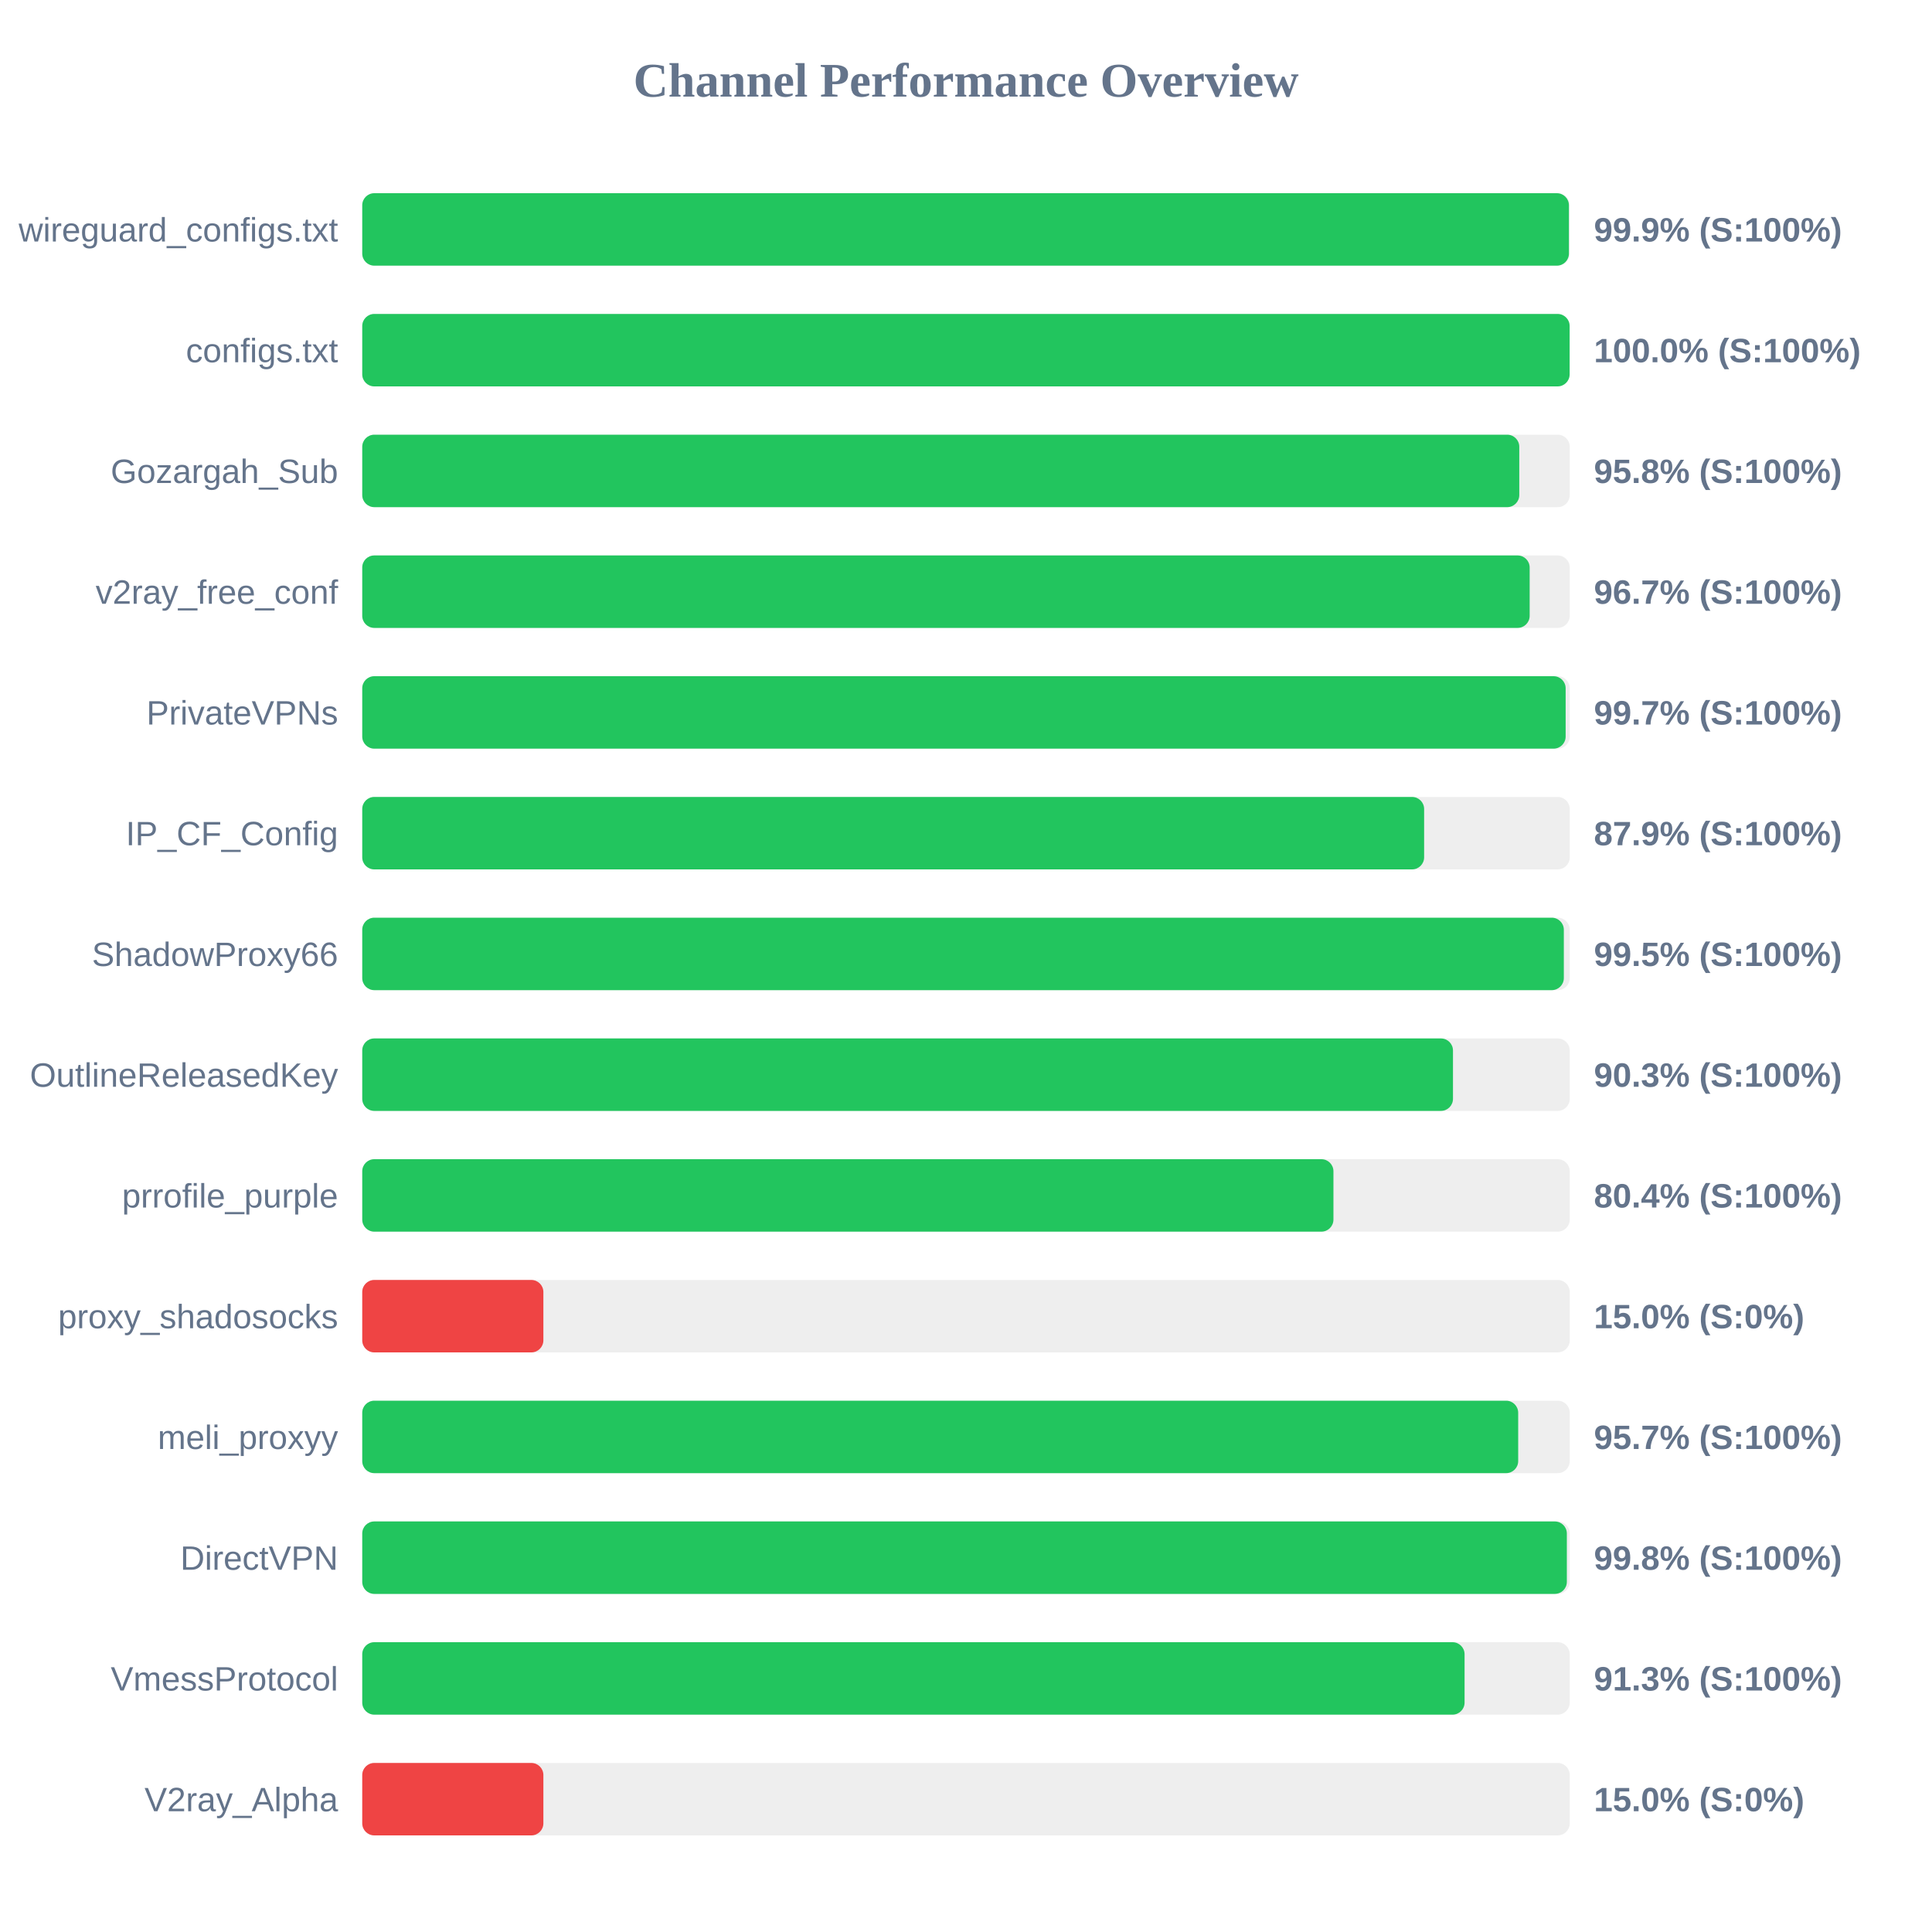
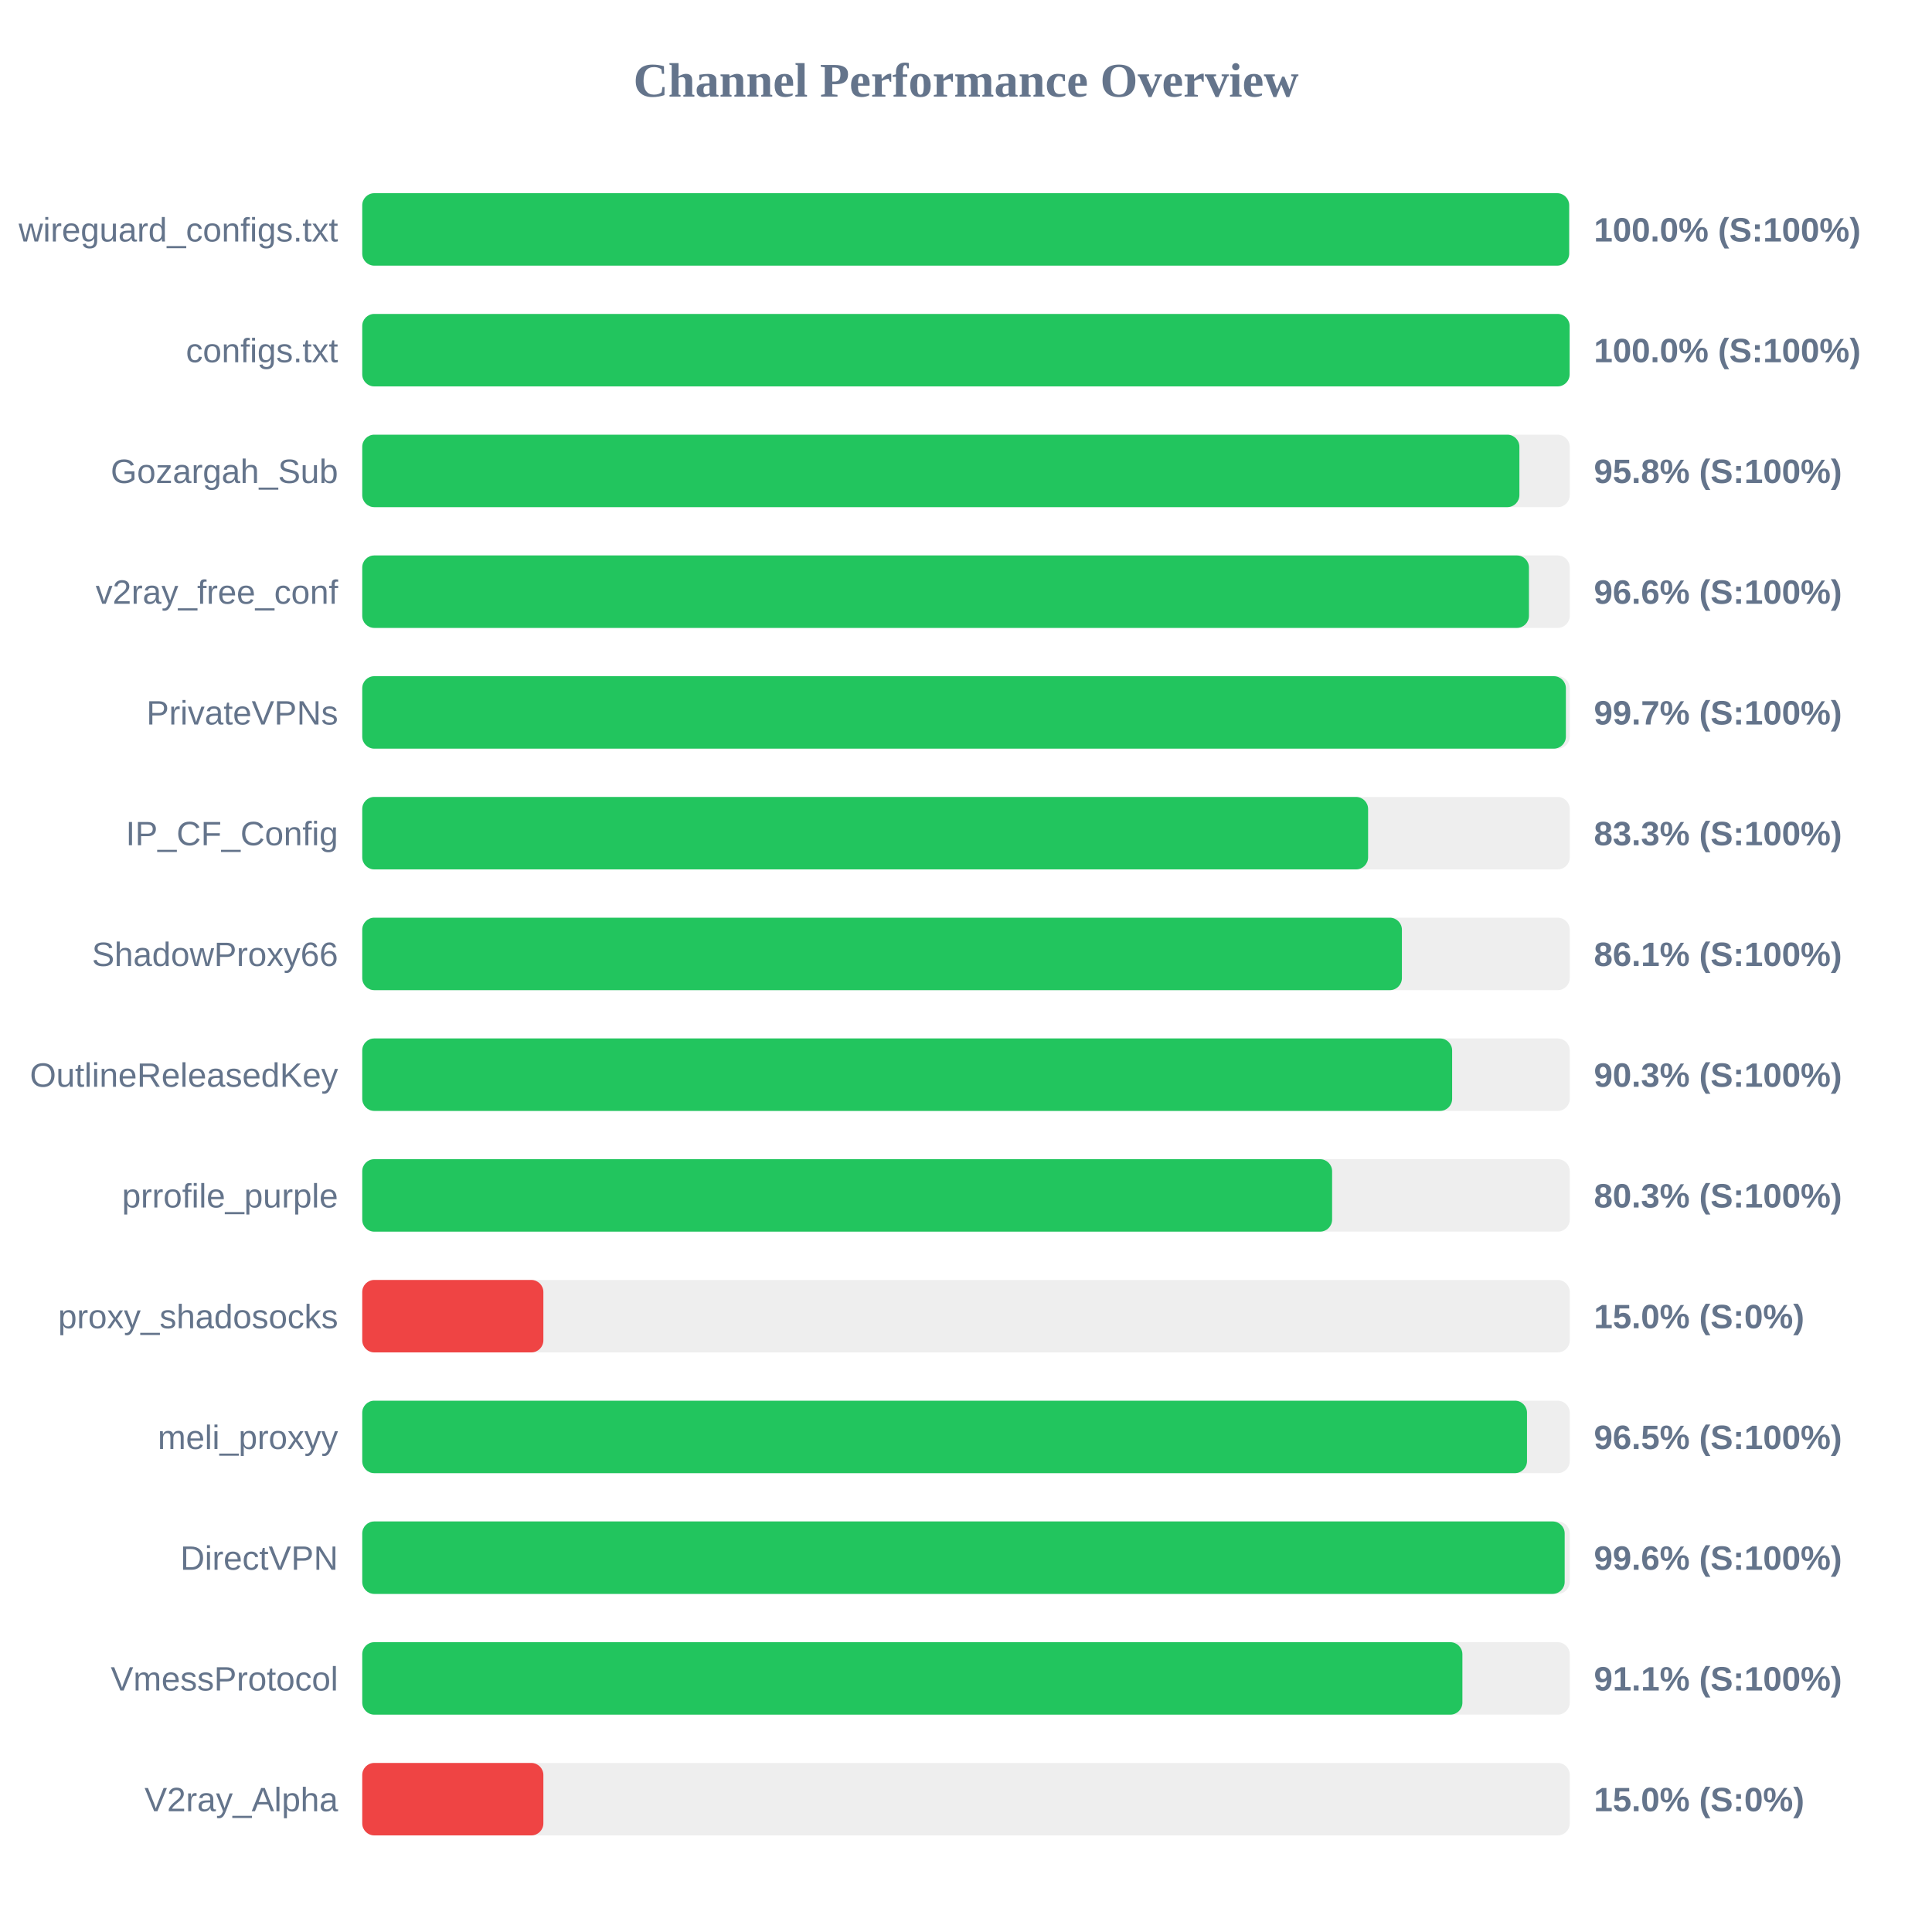
<svg xmlns="http://www.w3.org/2000/svg" width="800" height="800" version="1.1">
  <style>
        .row { font: 14px Arial; fill: #64748b; }
        .score { font: bold 14px Arial; fill: #64748b; }
    </style>
  <text x="400" y="40" text-anchor="middle" font-size="20px" font-weight="bold" fill="#64748b">Channel Performance Overview</text>
  <rect x="150" y="80" width="500" height="30" fill="#eee" rx="5" />
-   <rect x="150" y="80" width="499.65" height="30" fill="#22c55e" rx="5" />
+   <rect x="150" y="80" width="499.75" height="30" fill="#22c55e" rx="5" />
  <text x="140" y="100" text-anchor="end" class="row">wireguard_configs.txt</text>
-   <text x="660" y="100" text-anchor="start" class="score">99.9% (S:100%)</text>
+   <text x="660" y="100" text-anchor="start" class="score">100.0% (S:100%)</text>
  <rect x="150" y="130" width="500" height="30" fill="#eee" rx="5" />
  <rect x="150" y="130" width="499.95" height="30" fill="#22c55e" rx="5" />
  <text x="140" y="150" text-anchor="end" class="row">configs.txt</text>
  <text x="660" y="150" text-anchor="start" class="score">100.0% (S:100%)</text>
  <rect x="150" y="180" width="500" height="30" fill="#eee" rx="5" />
-   <rect x="150" y="180" width="479.1" height="30" fill="#22c55e" rx="5" />
+   <rect x="150" y="180" width="479.15" height="30" fill="#22c55e" rx="5" />
  <text x="140" y="200" text-anchor="end" class="row">Gozargah_Sub</text>
  <text x="660" y="200" text-anchor="start" class="score">95.8% (S:100%)</text>
  <rect x="150" y="230" width="500" height="30" fill="#eee" rx="5" />
-   <rect x="150" y="230" width="483.4" height="30" fill="#22c55e" rx="5" />
+   <rect x="150" y="230" width="483.1" height="30" fill="#22c55e" rx="5" />
  <text x="140" y="250" text-anchor="end" class="row">v2ray_free_conf</text>
-   <text x="660" y="250" text-anchor="start" class="score">96.7% (S:100%)</text>
+   <text x="660" y="250" text-anchor="start" class="score">96.6% (S:100%)</text>
  <rect x="150" y="280" width="500" height="30" fill="#eee" rx="5" />
-   <rect x="150" y="280" width="498.3" height="30" fill="#22c55e" rx="5" />
+   <rect x="150" y="280" width="498.4" height="30" fill="#22c55e" rx="5" />
  <text x="140" y="300" text-anchor="end" class="row">PrivateVPNs</text>
  <text x="660" y="300" text-anchor="start" class="score">99.7% (S:100%)</text>
  <rect x="150" y="330" width="500" height="30" fill="#eee" rx="5" />
-   <rect x="150" y="330" width="439.7" height="30" fill="#22c55e" rx="5" />
+   <rect x="150" y="330" width="416.5" height="30" fill="#22c55e" rx="5" />
  <text x="140" y="350" text-anchor="end" class="row">IP_CF_Config</text>
-   <text x="660" y="350" text-anchor="start" class="score">87.9% (S:100%)</text>
+   <text x="660" y="350" text-anchor="start" class="score">83.3% (S:100%)</text>
  <rect x="150" y="380" width="500" height="30" fill="#eee" rx="5" />
-   <rect x="150" y="380" width="497.55" height="30" fill="#22c55e" rx="5" />
+   <rect x="150" y="380" width="430.5" height="30" fill="#22c55e" rx="5" />
  <text x="140" y="400" text-anchor="end" class="row">ShadowProxy66</text>
-   <text x="660" y="400" text-anchor="start" class="score">99.5% (S:100%)</text>
+   <text x="660" y="400" text-anchor="start" class="score">86.1% (S:100%)</text>
  <rect x="150" y="430" width="500" height="30" fill="#eee" rx="5" />
-   <rect x="150" y="430" width="451.65" height="30" fill="#22c55e" rx="5" />
+   <rect x="150" y="430" width="451.3" height="30" fill="#22c55e" rx="5" />
  <text x="140" y="450" text-anchor="end" class="row">OutlineReleasedKey</text>
  <text x="660" y="450" text-anchor="start" class="score">90.3% (S:100%)</text>
  <rect x="150" y="480" width="500" height="30" fill="#eee" rx="5" />
-   <rect x="150" y="480" width="402.15" height="30" fill="#22c55e" rx="5" />
+   <rect x="150" y="480" width="401.6" height="30" fill="#22c55e" rx="5" />
  <text x="140" y="500" text-anchor="end" class="row">prrofile_purple</text>
-   <text x="660" y="500" text-anchor="start" class="score">80.4% (S:100%)</text>
+   <text x="660" y="500" text-anchor="start" class="score">80.3% (S:100%)</text>
  <rect x="150" y="530" width="500" height="30" fill="#eee" rx="5" />
  <rect x="150" y="530" width="75.0" height="30" fill="#ef4444" rx="5" />
  <text x="140" y="550" text-anchor="end" class="row">proxy_shadosocks</text>
  <text x="660" y="550" text-anchor="start" class="score">15.0% (S:0%)</text>
  <rect x="150" y="580" width="500" height="30" fill="#eee" rx="5" />
-   <rect x="150" y="580" width="478.65" height="30" fill="#22c55e" rx="5" />
+   <rect x="150" y="580" width="482.3" height="30" fill="#22c55e" rx="5" />
  <text x="140" y="600" text-anchor="end" class="row">meli_proxyy</text>
-   <text x="660" y="600" text-anchor="start" class="score">95.7% (S:100%)</text>
+   <text x="660" y="600" text-anchor="start" class="score">96.5% (S:100%)</text>
  <rect x="150" y="630" width="500" height="30" fill="#eee" rx="5" />
-   <rect x="150" y="630" width="498.8" height="30" fill="#22c55e" rx="5" />
+   <rect x="150" y="630" width="497.9" height="30" fill="#22c55e" rx="5" />
  <text x="140" y="650" text-anchor="end" class="row">DirectVPN</text>
-   <text x="660" y="650" text-anchor="start" class="score">99.8% (S:100%)</text>
+   <text x="660" y="650" text-anchor="start" class="score">99.6% (S:100%)</text>
  <rect x="150" y="680" width="500" height="30" fill="#eee" rx="5" />
-   <rect x="150" y="680" width="456.45" height="30" fill="#22c55e" rx="5" />
+   <rect x="150" y="680" width="455.55" height="30" fill="#22c55e" rx="5" />
  <text x="140" y="700" text-anchor="end" class="row">VmessProtocol</text>
-   <text x="660" y="700" text-anchor="start" class="score">91.3% (S:100%)</text>
+   <text x="660" y="700" text-anchor="start" class="score">91.1% (S:100%)</text>
  <rect x="150" y="730" width="500" height="30" fill="#eee" rx="5" />
  <rect x="150" y="730" width="75.0" height="30" fill="#ef4444" rx="5" />
  <text x="140" y="750" text-anchor="end" class="row">V2ray_Alpha</text>
  <text x="660" y="750" text-anchor="start" class="score">15.0% (S:0%)</text>
</svg>
